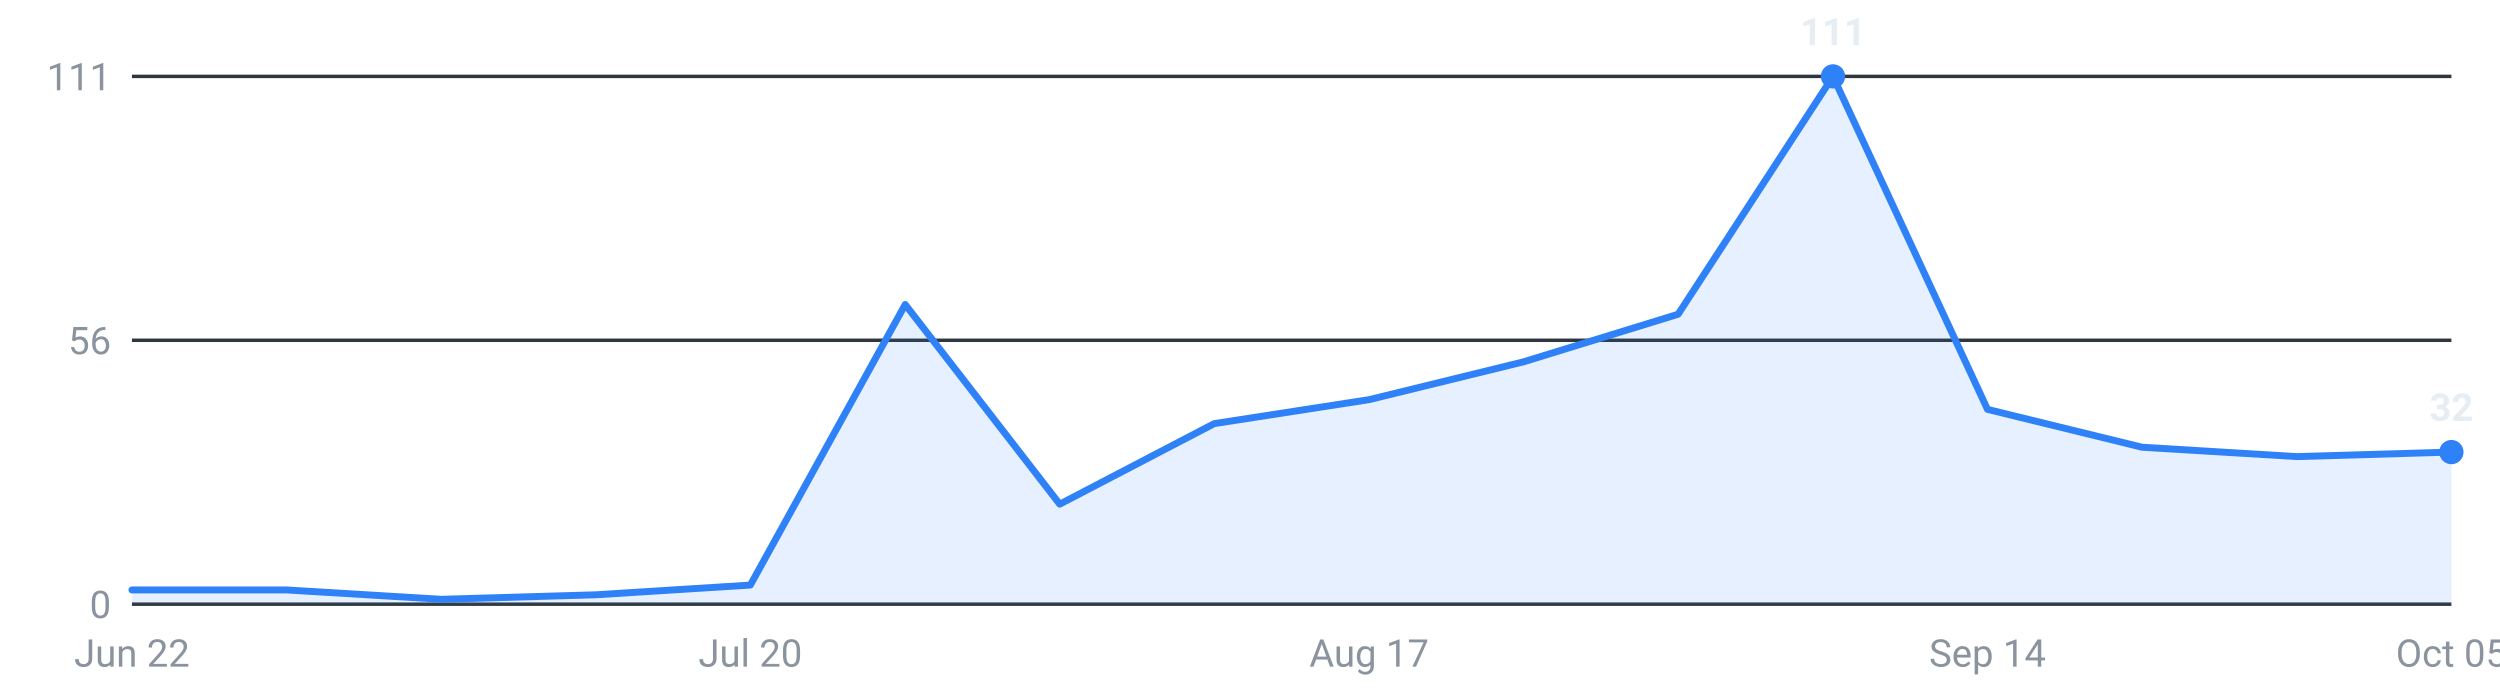
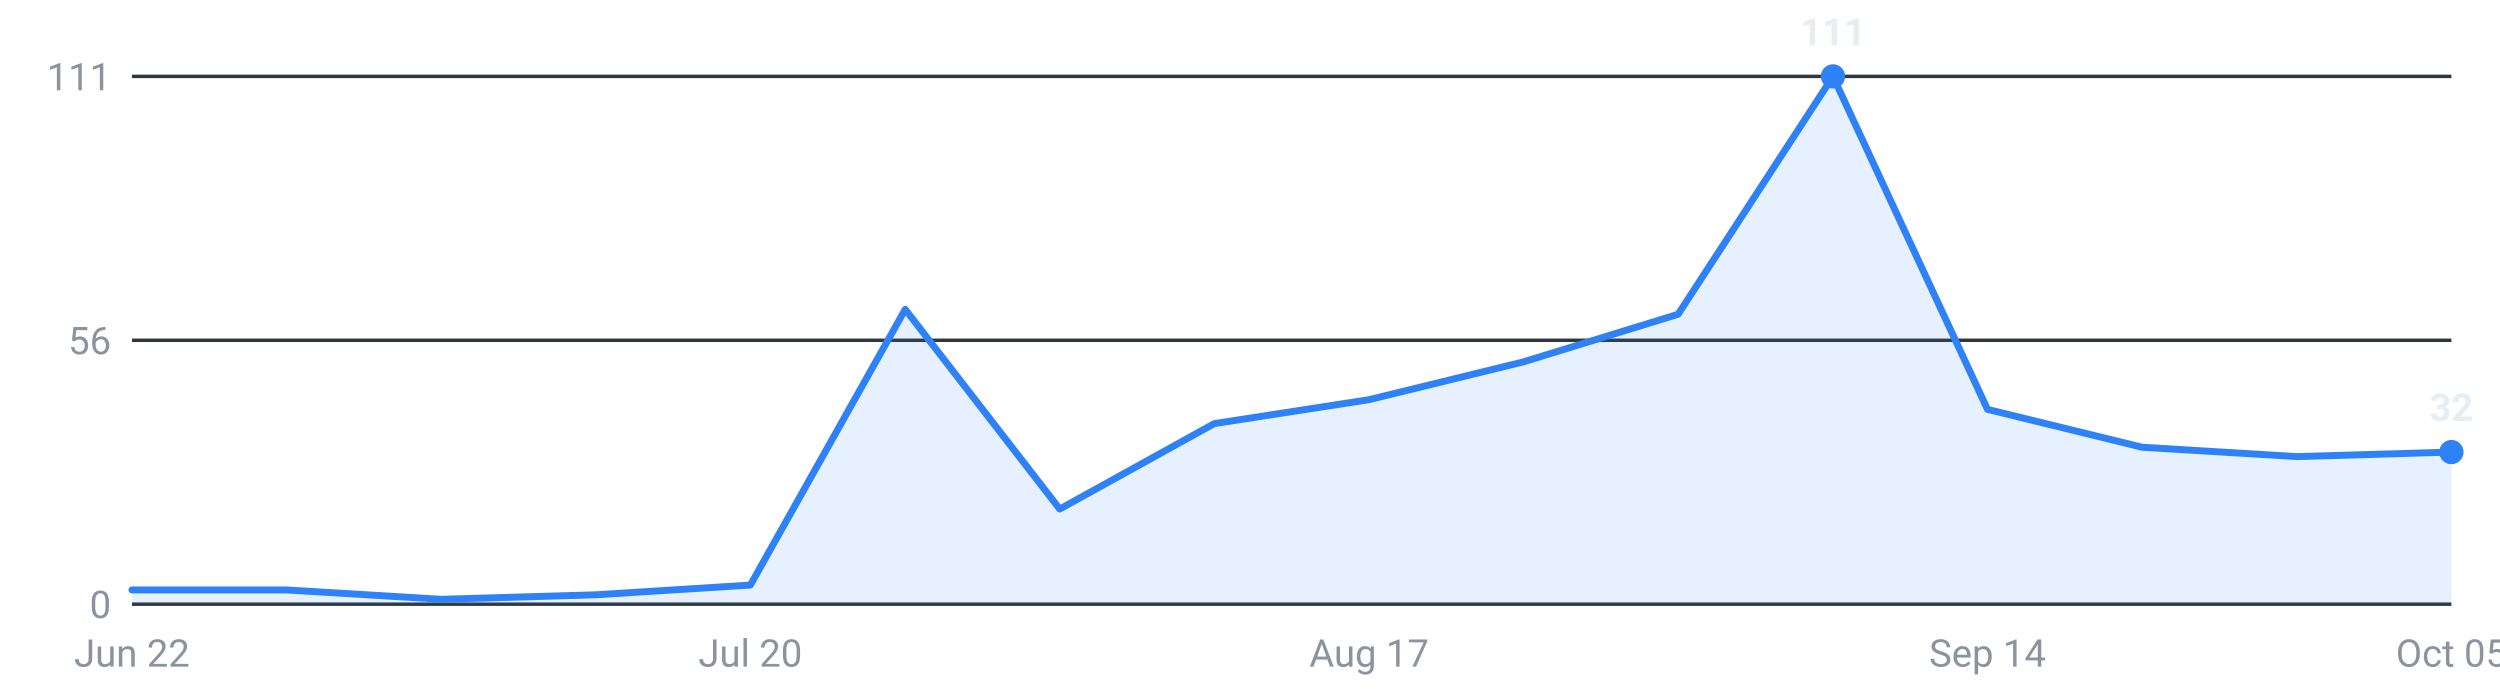
<svg xmlns="http://www.w3.org/2000/svg" viewBox="0 0 720 200" width="720" height="200" role="img" aria-label="Internships posted per week, last 16 weeks">
  <g font-family="-apple-system,Segoe UI,Roboto,sans-serif" font-size="11">
    <line x1="38" y1="174.0" x2="706" y2="174.0" stroke="#30363d" stroke-width="1" />
    <text x="32" y="178.0" text-anchor="end" fill="#8b949e">0</text>
    <line x1="38" y1="98.0" x2="706" y2="98.0" stroke="#30363d" stroke-width="1" />
    <text x="32" y="102.0" text-anchor="end" fill="#8b949e">56</text>
    <line x1="38" y1="22.0" x2="706" y2="22.0" stroke="#30363d" stroke-width="1" />
    <text x="32" y="26.0" text-anchor="end" fill="#8b949e">111</text>
-     <path d="M38.0,174 L38.0,169.9 L82.5,169.9 L127.1,172.6 L171.6,171.3 L216.1,168.5 L260.7,87.7 L305.2,145.2 L349.7,122.0 L394.3,115.1 L438.8,104.2 L483.3,90.5 L527.9,22.0 L572.4,117.9 L616.9,128.8 L661.5,131.5 L706.0,130.2 L706.0,174 Z" fill="#2f81f7" fill-opacity="0.12" />
-     <polyline points="38.0,169.9 82.5,169.9 127.1,172.6 171.6,171.3 216.1,168.5 260.7,87.7 305.2,145.2 349.7,122.0 394.3,115.1 438.8,104.2 483.3,90.5 527.9,22.0 572.4,117.9 616.9,128.8 661.5,131.5 706.0,130.2" fill="none" stroke="#2f81f7" stroke-width="2" stroke-linejoin="round" stroke-linecap="round" />
+     <path d="M38.0,174 L38.0,169.9 L82.5,169.9 L127.1,172.6 L171.6,171.3 L216.1,168.5 L260.7,89.1 L305.2,146.6 L349.7,122.0 L394.3,115.1 L438.8,104.2 L483.3,90.5 L527.9,22.0 L572.4,117.9 L616.9,128.8 L661.5,131.5 L706.0,130.2 L706.0,174 Z" fill="#2f81f7" fill-opacity="0.12" />
+     <polyline points="38.0,169.9 82.5,169.9 127.1,172.6 171.6,171.3 216.1,168.5 260.7,89.1 305.2,146.6 349.7,122.0 394.3,115.1 438.8,104.2 483.3,90.5 527.9,22.0 572.4,117.9 616.9,128.8 661.5,131.5 706.0,130.2" fill="none" stroke="#2f81f7" stroke-width="2" stroke-linejoin="round" stroke-linecap="round" />
    <circle cx="527.9" cy="22.0" r="3.5" fill="#2f81f7" />
    <text x="527.9" y="13.0" text-anchor="middle" fill="#e6edf3" font-weight="600">111</text>
    <circle cx="706.0" cy="130.2" r="3.5" fill="#2f81f7" />
    <text x="706.0" y="121.2" text-anchor="middle" fill="#e6edf3" font-weight="600">32</text>
    <text x="38.0" y="192" text-anchor="middle" fill="#8b949e">Jun 22</text>
    <text x="216.1" y="192" text-anchor="middle" fill="#8b949e">Jul 20</text>
    <text x="394.3" y="192" text-anchor="middle" fill="#8b949e">Aug 17</text>
    <text x="572.4" y="192" text-anchor="middle" fill="#8b949e">Sep 14</text>
    <text x="706.0" y="192" text-anchor="middle" fill="#8b949e">Oct 05</text>
  </g>
</svg>
